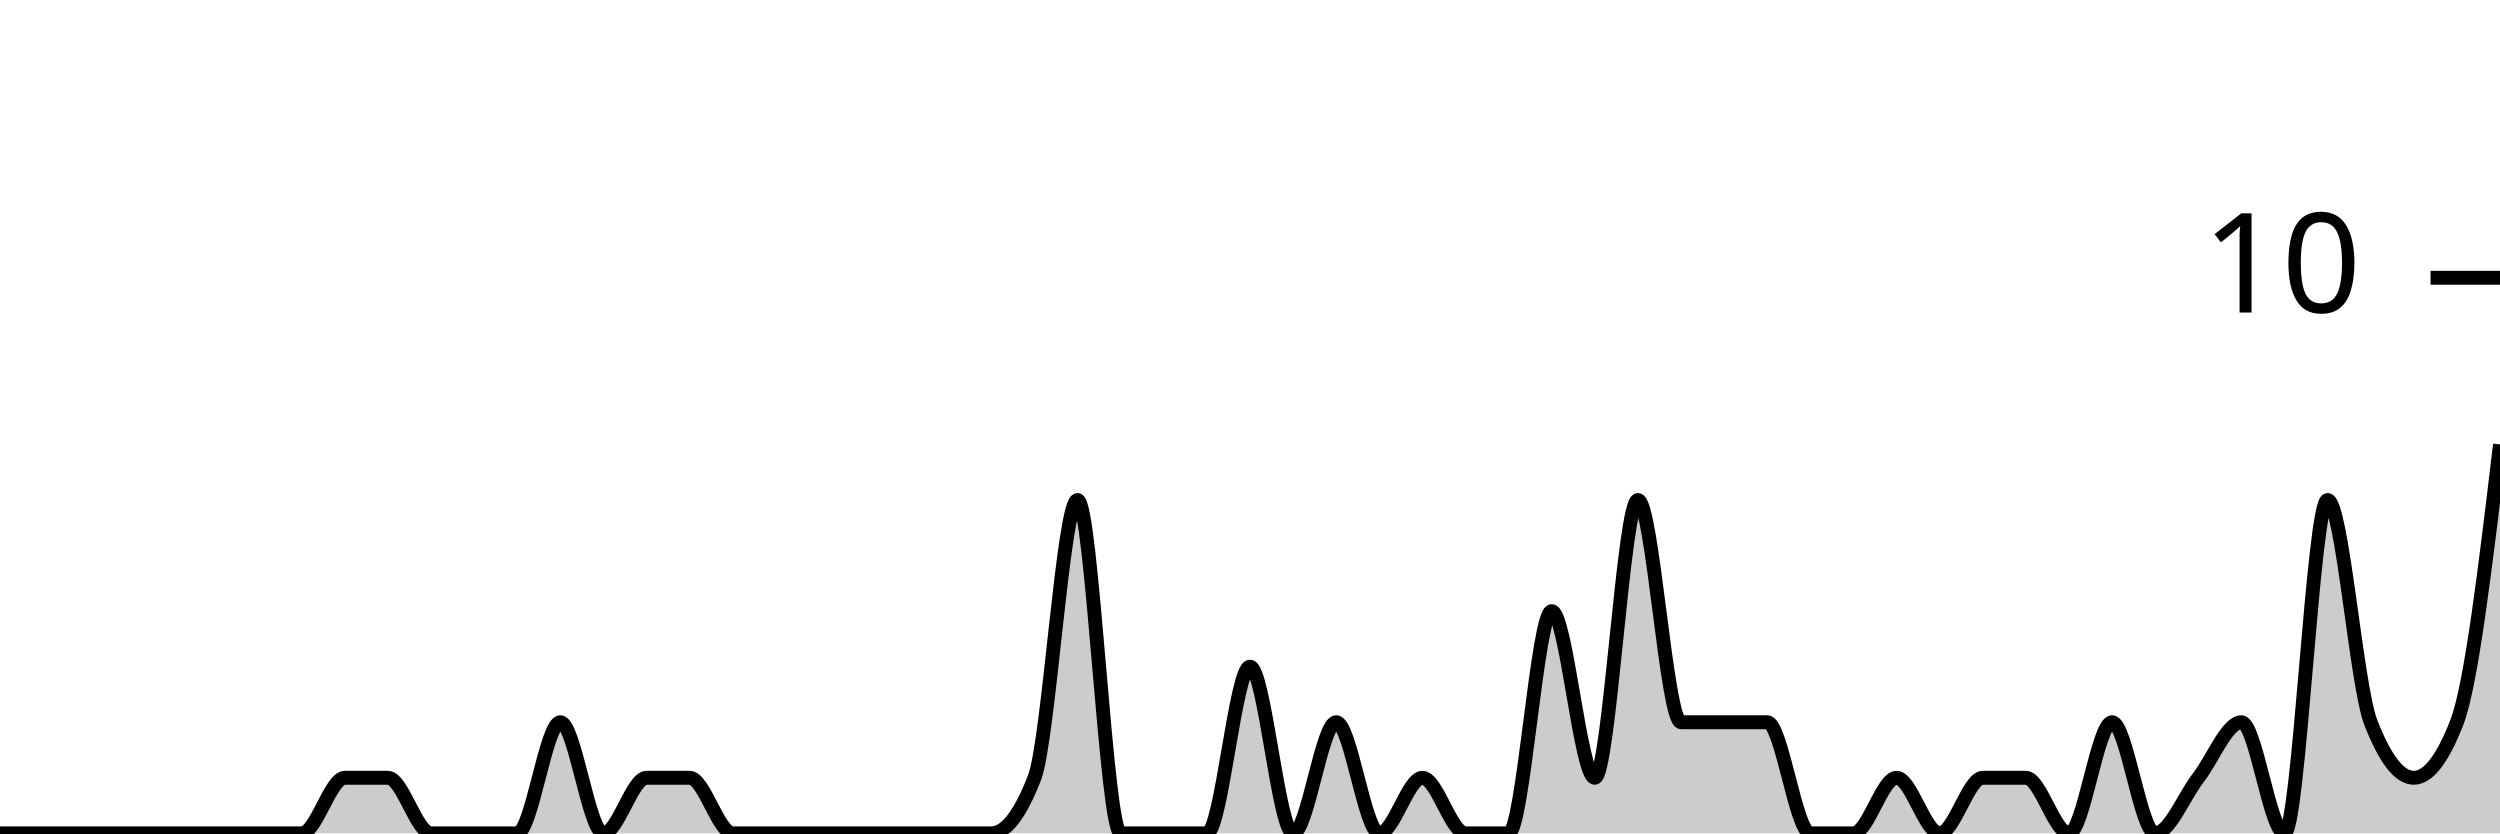
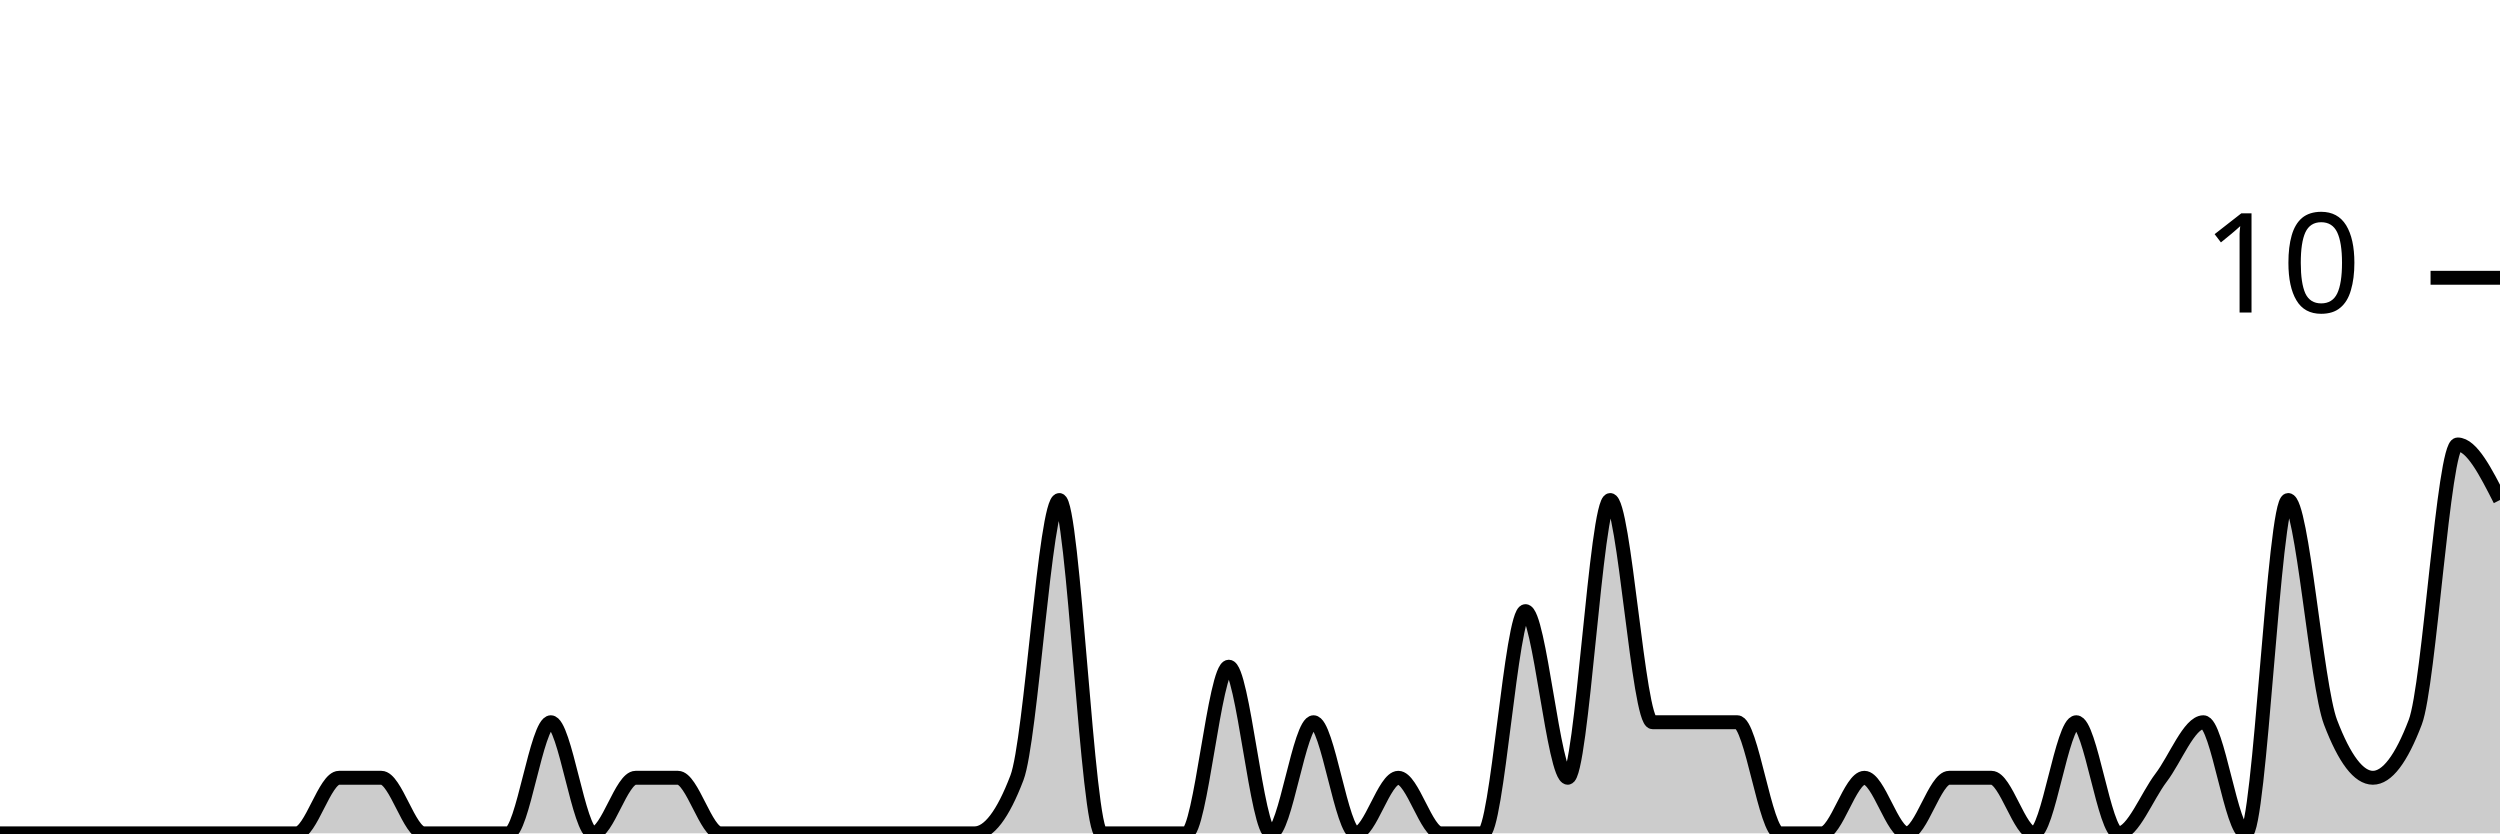
<svg xmlns="http://www.w3.org/2000/svg" viewBox="0 0 180 60">
  <g transform="translate(0,20)">
-     <path class="area" fill="rgba(0, 0, 0, 0.2)" d="M0,40C1.034,40,2.069,40,3.103,40C4.138,40,5.172,40,6.207,40C7.241,40,8.276,40,9.31,40C10.345,40,11.379,40,12.414,40C13.448,40,14.483,40,15.517,40C16.552,40,17.586,40,18.621,40C19.655,40,20.69,40,21.724,40C22.759,40,23.793,36,24.828,36C25.862,36,26.897,36,27.931,36C28.966,36,30,40,31.034,40C32.069,40,33.103,40,34.138,40C35.172,40,36.207,40,37.241,40C38.276,40,39.31,32,40.345,32C41.379,32,42.414,40,43.448,40C44.483,40,45.517,36,46.552,36C47.586,36,48.621,36,49.655,36C50.69,36,51.724,40,52.759,40C53.793,40,54.828,40,55.862,40C56.897,40,57.931,40,58.966,40C60,40,61.034,40,62.069,40C63.103,40,64.138,40,65.172,40C66.207,40,67.241,40,68.276,40C69.31,40,70.345,40,71.379,40C72.414,40,73.448,38.667,74.483,36C75.517,33.333,76.552,16,77.586,16C78.621,16,79.655,40,80.69,40C81.724,40,82.759,40,83.793,40C84.828,40,85.862,40,86.897,40C87.931,40,88.966,28,90,28C91.034,28,92.069,40,93.103,40C94.138,40,95.172,32,96.207,32C97.241,32,98.276,40,99.31,40C100.345,40,101.379,36,102.414,36C103.448,36,104.483,40,105.517,40C106.552,40,107.586,40,108.621,40C109.655,40,110.69,24,111.724,24C112.759,24,113.793,36,114.828,36C115.862,36,116.897,16,117.931,16C118.966,16,120,32,121.034,32C122.069,32,123.103,32,124.138,32C125.172,32,126.207,32,127.241,32C128.276,32,129.31,40,130.345,40C131.379,40,132.414,40,133.448,40C134.483,40,135.517,36,136.552,36C137.586,36,138.621,40,139.655,40C140.69,40,141.724,36,142.759,36C143.793,36,144.828,36,145.862,36C146.897,36,147.931,40,148.966,40C150,40,151.034,32,152.069,32C153.103,32,154.138,40,155.172,40C156.207,40,157.241,37.333,158.276,36C159.31,34.667,160.345,32,161.379,32C162.414,32,163.448,40,164.483,40C165.517,40,166.552,16,167.586,16C168.621,16,169.655,29.333,170.69,32C171.724,34.667,172.759,36,173.793,36C174.828,36,175.862,34.667,176.897,32C177.931,29.333,178.966,20.667,180,12L180,40C178.966,40,177.931,40,176.897,40C175.862,40,174.828,40,173.793,40C172.759,40,171.724,40,170.69,40C169.655,40,168.621,40,167.586,40C166.552,40,165.517,40,164.483,40C163.448,40,162.414,40,161.379,40C160.345,40,159.31,40,158.276,40C157.241,40,156.207,40,155.172,40C154.138,40,153.103,40,152.069,40C151.034,40,150,40,148.966,40C147.931,40,146.897,40,145.862,40C144.828,40,143.793,40,142.759,40C141.724,40,140.69,40,139.655,40C138.621,40,137.586,40,136.552,40C135.517,40,134.483,40,133.448,40C132.414,40,131.379,40,130.345,40C129.31,40,128.276,40,127.241,40C126.207,40,125.172,40,124.138,40C123.103,40,122.069,40,121.034,40C120,40,118.966,40,117.931,40C116.897,40,115.862,40,114.828,40C113.793,40,112.759,40,111.724,40C110.69,40,109.655,40,108.621,40C107.586,40,106.552,40,105.517,40C104.483,40,103.448,40,102.414,40C101.379,40,100.345,40,99.31,40C98.276,40,97.241,40,96.207,40C95.172,40,94.138,40,93.103,40C92.069,40,91.034,40,90,40C88.966,40,87.931,40,86.897,40C85.862,40,84.828,40,83.793,40C82.759,40,81.724,40,80.69,40C79.655,40,78.621,40,77.586,40C76.552,40,75.517,40,74.483,40C73.448,40,72.414,40,71.379,40C70.345,40,69.31,40,68.276,40C67.241,40,66.207,40,65.172,40C64.138,40,63.103,40,62.069,40C61.034,40,60,40,58.966,40C57.931,40,56.897,40,55.862,40C54.828,40,53.793,40,52.759,40C51.724,40,50.69,40,49.655,40C48.621,40,47.586,40,46.552,40C45.517,40,44.483,40,43.448,40C42.414,40,41.379,40,40.345,40C39.31,40,38.276,40,37.241,40C36.207,40,35.172,40,34.138,40C33.103,40,32.069,40,31.034,40C30,40,28.966,40,27.931,40C26.897,40,25.862,40,24.828,40C23.793,40,22.759,40,21.724,40C20.69,40,19.655,40,18.621,40C17.586,40,16.552,40,15.517,40C14.483,40,13.448,40,12.414,40C11.379,40,10.345,40,9.31,40C8.276,40,7.241,40,6.207,40C5.172,40,4.138,40,3.103,40C2.069,40,1.034,40,0,40Z" />
-     <path class="line" stroke="black" fill="none" d="M0,40C1.034,40,2.069,40,3.103,40C4.138,40,5.172,40,6.207,40C7.241,40,8.276,40,9.31,40C10.345,40,11.379,40,12.414,40C13.448,40,14.483,40,15.517,40C16.552,40,17.586,40,18.621,40C19.655,40,20.69,40,21.724,40C22.759,40,23.793,36,24.828,36C25.862,36,26.897,36,27.931,36C28.966,36,30,40,31.034,40C32.069,40,33.103,40,34.138,40C35.172,40,36.207,40,37.241,40C38.276,40,39.31,32,40.345,32C41.379,32,42.414,40,43.448,40C44.483,40,45.517,36,46.552,36C47.586,36,48.621,36,49.655,36C50.69,36,51.724,40,52.759,40C53.793,40,54.828,40,55.862,40C56.897,40,57.931,40,58.966,40C60,40,61.034,40,62.069,40C63.103,40,64.138,40,65.172,40C66.207,40,67.241,40,68.276,40C69.31,40,70.345,40,71.379,40C72.414,40,73.448,38.667,74.483,36C75.517,33.333,76.552,16,77.586,16C78.621,16,79.655,40,80.69,40C81.724,40,82.759,40,83.793,40C84.828,40,85.862,40,86.897,40C87.931,40,88.966,28,90,28C91.034,28,92.069,40,93.103,40C94.138,40,95.172,32,96.207,32C97.241,32,98.276,40,99.31,40C100.345,40,101.379,36,102.414,36C103.448,36,104.483,40,105.517,40C106.552,40,107.586,40,108.621,40C109.655,40,110.69,24,111.724,24C112.759,24,113.793,36,114.828,36C115.862,36,116.897,16,117.931,16C118.966,16,120,32,121.034,32C122.069,32,123.103,32,124.138,32C125.172,32,126.207,32,127.241,32C128.276,32,129.31,40,130.345,40C131.379,40,132.414,40,133.448,40C134.483,40,135.517,36,136.552,36C137.586,36,138.621,40,139.655,40C140.69,40,141.724,36,142.759,36C143.793,36,144.828,36,145.862,36C146.897,36,147.931,40,148.966,40C150,40,151.034,32,152.069,32C153.103,32,154.138,40,155.172,40C156.207,40,157.241,37.333,158.276,36C159.31,34.667,160.345,32,161.379,32C162.414,32,163.448,40,164.483,40C165.517,40,166.552,16,167.586,16C168.621,16,169.655,29.333,170.69,32C171.724,34.667,172.759,36,173.793,36C174.828,36,175.862,34.667,176.897,32C177.931,29.333,178.966,20.667,180,12" />
+     <path class="area" fill="rgba(0, 0, 0, 0.2)" d="M0,40C1.017,40,2.034,40,3.051,40C4.068,40,5.085,40,6.102,40C7.119,40,8.136,40,9.153,40C10.169,40,11.186,40,12.203,40C13.22,40,14.237,40,15.254,40C16.271,40,17.288,40,18.305,40C19.322,40,20.339,40,21.356,40C22.373,40,23.39,36,24.407,36C25.424,36,26.441,36,27.458,36C28.475,36,29.492,40,30.508,40C31.525,40,32.542,40,33.559,40C34.576,40,35.593,40,36.61,40C37.627,40,38.644,32,39.661,32C40.678,32,41.695,40,42.712,40C43.729,40,44.746,36,45.763,36C46.78,36,47.797,36,48.814,36C49.831,36,50.847,40,51.864,40C52.881,40,53.898,40,54.915,40C55.932,40,56.949,40,57.966,40C58.983,40,60,40,61.017,40C62.034,40,63.051,40,64.068,40C65.085,40,66.102,40,67.119,40C68.136,40,69.153,40,70.169,40C71.186,40,72.203,38.667,73.22,36C74.237,33.333,75.254,16,76.271,16C77.288,16,78.305,40,79.322,40C80.339,40,81.356,40,82.373,40C83.39,40,84.407,40,85.424,40C86.441,40,87.458,28,88.475,28C89.492,28,90.508,40,91.525,40C92.542,40,93.559,32,94.576,32C95.593,32,96.61,40,97.627,40C98.644,40,99.661,36,100.678,36C101.695,36,102.712,40,103.729,40C104.746,40,105.763,40,106.78,40C107.797,40,108.814,24,109.831,24C110.847,24,111.864,36,112.881,36C113.898,36,114.915,16,115.932,16C116.949,16,117.966,32,118.983,32C120,32,121.017,32,122.034,32C123.051,32,124.068,32,125.085,32C126.102,32,127.119,40,128.136,40C129.153,40,130.169,40,131.186,40C132.203,40,133.22,36,134.237,36C135.254,36,136.271,40,137.288,40C138.305,40,139.322,36,140.339,36C141.356,36,142.373,36,143.39,36C144.407,36,145.424,40,146.441,40C147.458,40,148.475,32,149.492,32C150.508,32,151.525,40,152.542,40C153.559,40,154.576,37.333,155.593,36C156.61,34.667,157.627,32,158.644,32C159.661,32,160.678,40,161.695,40C162.712,40,163.729,16,164.746,16C165.763,16,166.78,29.333,167.797,32C168.814,34.667,169.831,36,170.847,36C171.864,36,172.881,34.667,173.898,32C174.915,29.333,175.932,12,176.949,12C177.966,12,178.983,14,180,16L180,40C178.983,40,177.966,40,176.949,40C175.932,40,174.915,40,173.898,40C172.881,40,171.864,40,170.847,40C169.831,40,168.814,40,167.797,40C166.78,40,165.763,40,164.746,40C163.729,40,162.712,40,161.695,40C160.678,40,159.661,40,158.644,40C157.627,40,156.61,40,155.593,40C154.576,40,153.559,40,152.542,40C151.525,40,150.508,40,149.492,40C148.475,40,147.458,40,146.441,40C145.424,40,144.407,40,143.39,40C142.373,40,141.356,40,140.339,40C139.322,40,138.305,40,137.288,40C136.271,40,135.254,40,134.237,40C133.22,40,132.203,40,131.186,40C130.169,40,129.153,40,128.136,40C127.119,40,126.102,40,125.085,40C124.068,40,123.051,40,122.034,40C121.017,40,120,40,118.983,40C117.966,40,116.949,40,115.932,40C114.915,40,113.898,40,112.881,40C111.864,40,110.847,40,109.831,40C108.814,40,107.797,40,106.78,40C105.763,40,104.746,40,103.729,40C102.712,40,101.695,40,100.678,40C99.661,40,98.644,40,97.627,40C96.61,40,95.593,40,94.576,40C93.559,40,92.542,40,91.525,40C90.508,40,89.492,40,88.475,40C87.458,40,86.441,40,85.424,40C84.407,40,83.39,40,82.373,40C81.356,40,80.339,40,79.322,40C78.305,40,77.288,40,76.271,40C75.254,40,74.237,40,73.22,40C72.203,40,71.186,40,70.169,40C69.153,40,68.136,40,67.119,40C66.102,40,65.085,40,64.068,40C63.051,40,62.034,40,61.017,40C60,40,58.983,40,57.966,40C56.949,40,55.932,40,54.915,40C53.898,40,52.881,40,51.864,40C50.847,40,49.831,40,48.814,40C47.797,40,46.78,40,45.763,40C44.746,40,43.729,40,42.712,40C41.695,40,40.678,40,39.661,40C38.644,40,37.627,40,36.61,40C35.593,40,34.576,40,33.559,40C32.542,40,31.525,40,30.508,40C29.492,40,28.475,40,27.458,40C26.441,40,25.424,40,24.407,40C23.39,40,22.373,40,21.356,40C20.339,40,19.322,40,18.305,40C17.288,40,16.271,40,15.254,40C14.237,40,13.22,40,12.203,40C11.186,40,10.169,40,9.153,40C8.136,40,7.119,40,6.102,40C5.085,40,4.068,40,3.051,40C2.034,40,1.017,40,0,40Z" />
+     <path class="line" stroke="black" fill="none" d="M0,40C1.017,40,2.034,40,3.051,40C4.068,40,5.085,40,6.102,40C7.119,40,8.136,40,9.153,40C10.169,40,11.186,40,12.203,40C13.22,40,14.237,40,15.254,40C16.271,40,17.288,40,18.305,40C19.322,40,20.339,40,21.356,40C22.373,40,23.39,36,24.407,36C25.424,36,26.441,36,27.458,36C28.475,36,29.492,40,30.508,40C31.525,40,32.542,40,33.559,40C34.576,40,35.593,40,36.61,40C37.627,40,38.644,32,39.661,32C40.678,32,41.695,40,42.712,40C43.729,40,44.746,36,45.763,36C46.78,36,47.797,36,48.814,36C49.831,36,50.847,40,51.864,40C52.881,40,53.898,40,54.915,40C55.932,40,56.949,40,57.966,40C58.983,40,60,40,61.017,40C62.034,40,63.051,40,64.068,40C65.085,40,66.102,40,67.119,40C68.136,40,69.153,40,70.169,40C71.186,40,72.203,38.667,73.22,36C74.237,33.333,75.254,16,76.271,16C77.288,16,78.305,40,79.322,40C80.339,40,81.356,40,82.373,40C83.39,40,84.407,40,85.424,40C86.441,40,87.458,28,88.475,28C89.492,28,90.508,40,91.525,40C92.542,40,93.559,32,94.576,32C95.593,32,96.61,40,97.627,40C98.644,40,99.661,36,100.678,36C101.695,36,102.712,40,103.729,40C104.746,40,105.763,40,106.78,40C107.797,40,108.814,24,109.831,24C110.847,24,111.864,36,112.881,36C113.898,36,114.915,16,115.932,16C116.949,16,117.966,32,118.983,32C120,32,121.017,32,122.034,32C123.051,32,124.068,32,125.085,32C126.102,32,127.119,40,128.136,40C129.153,40,130.169,40,131.186,40C132.203,40,133.22,36,134.237,36C135.254,36,136.271,40,137.288,40C138.305,40,139.322,36,140.339,36C141.356,36,142.373,36,143.39,36C144.407,36,145.424,40,146.441,40C147.458,40,148.475,32,149.492,32C150.508,32,151.525,40,152.542,40C153.559,40,154.576,37.333,155.593,36C156.61,34.667,157.627,32,158.644,32C159.661,32,160.678,40,161.695,40C162.712,40,163.729,16,164.746,16C165.763,16,166.78,29.333,167.797,32C168.814,34.667,169.831,36,170.847,36C171.864,36,172.881,34.667,173.898,32C174.915,29.333,175.932,12,176.949,12C177.966,12,178.983,14,180,16" />
    <path class="axis-ceiling" stroke-width="1" stroke="black" fill="none" d="M175,0L180,0" />
    <text class="axis-ceiling-label" font-family="sans-serif" text-anchor="end" font-size="10px" x="170" y="2.5">10</text>
  </g>
</svg>
